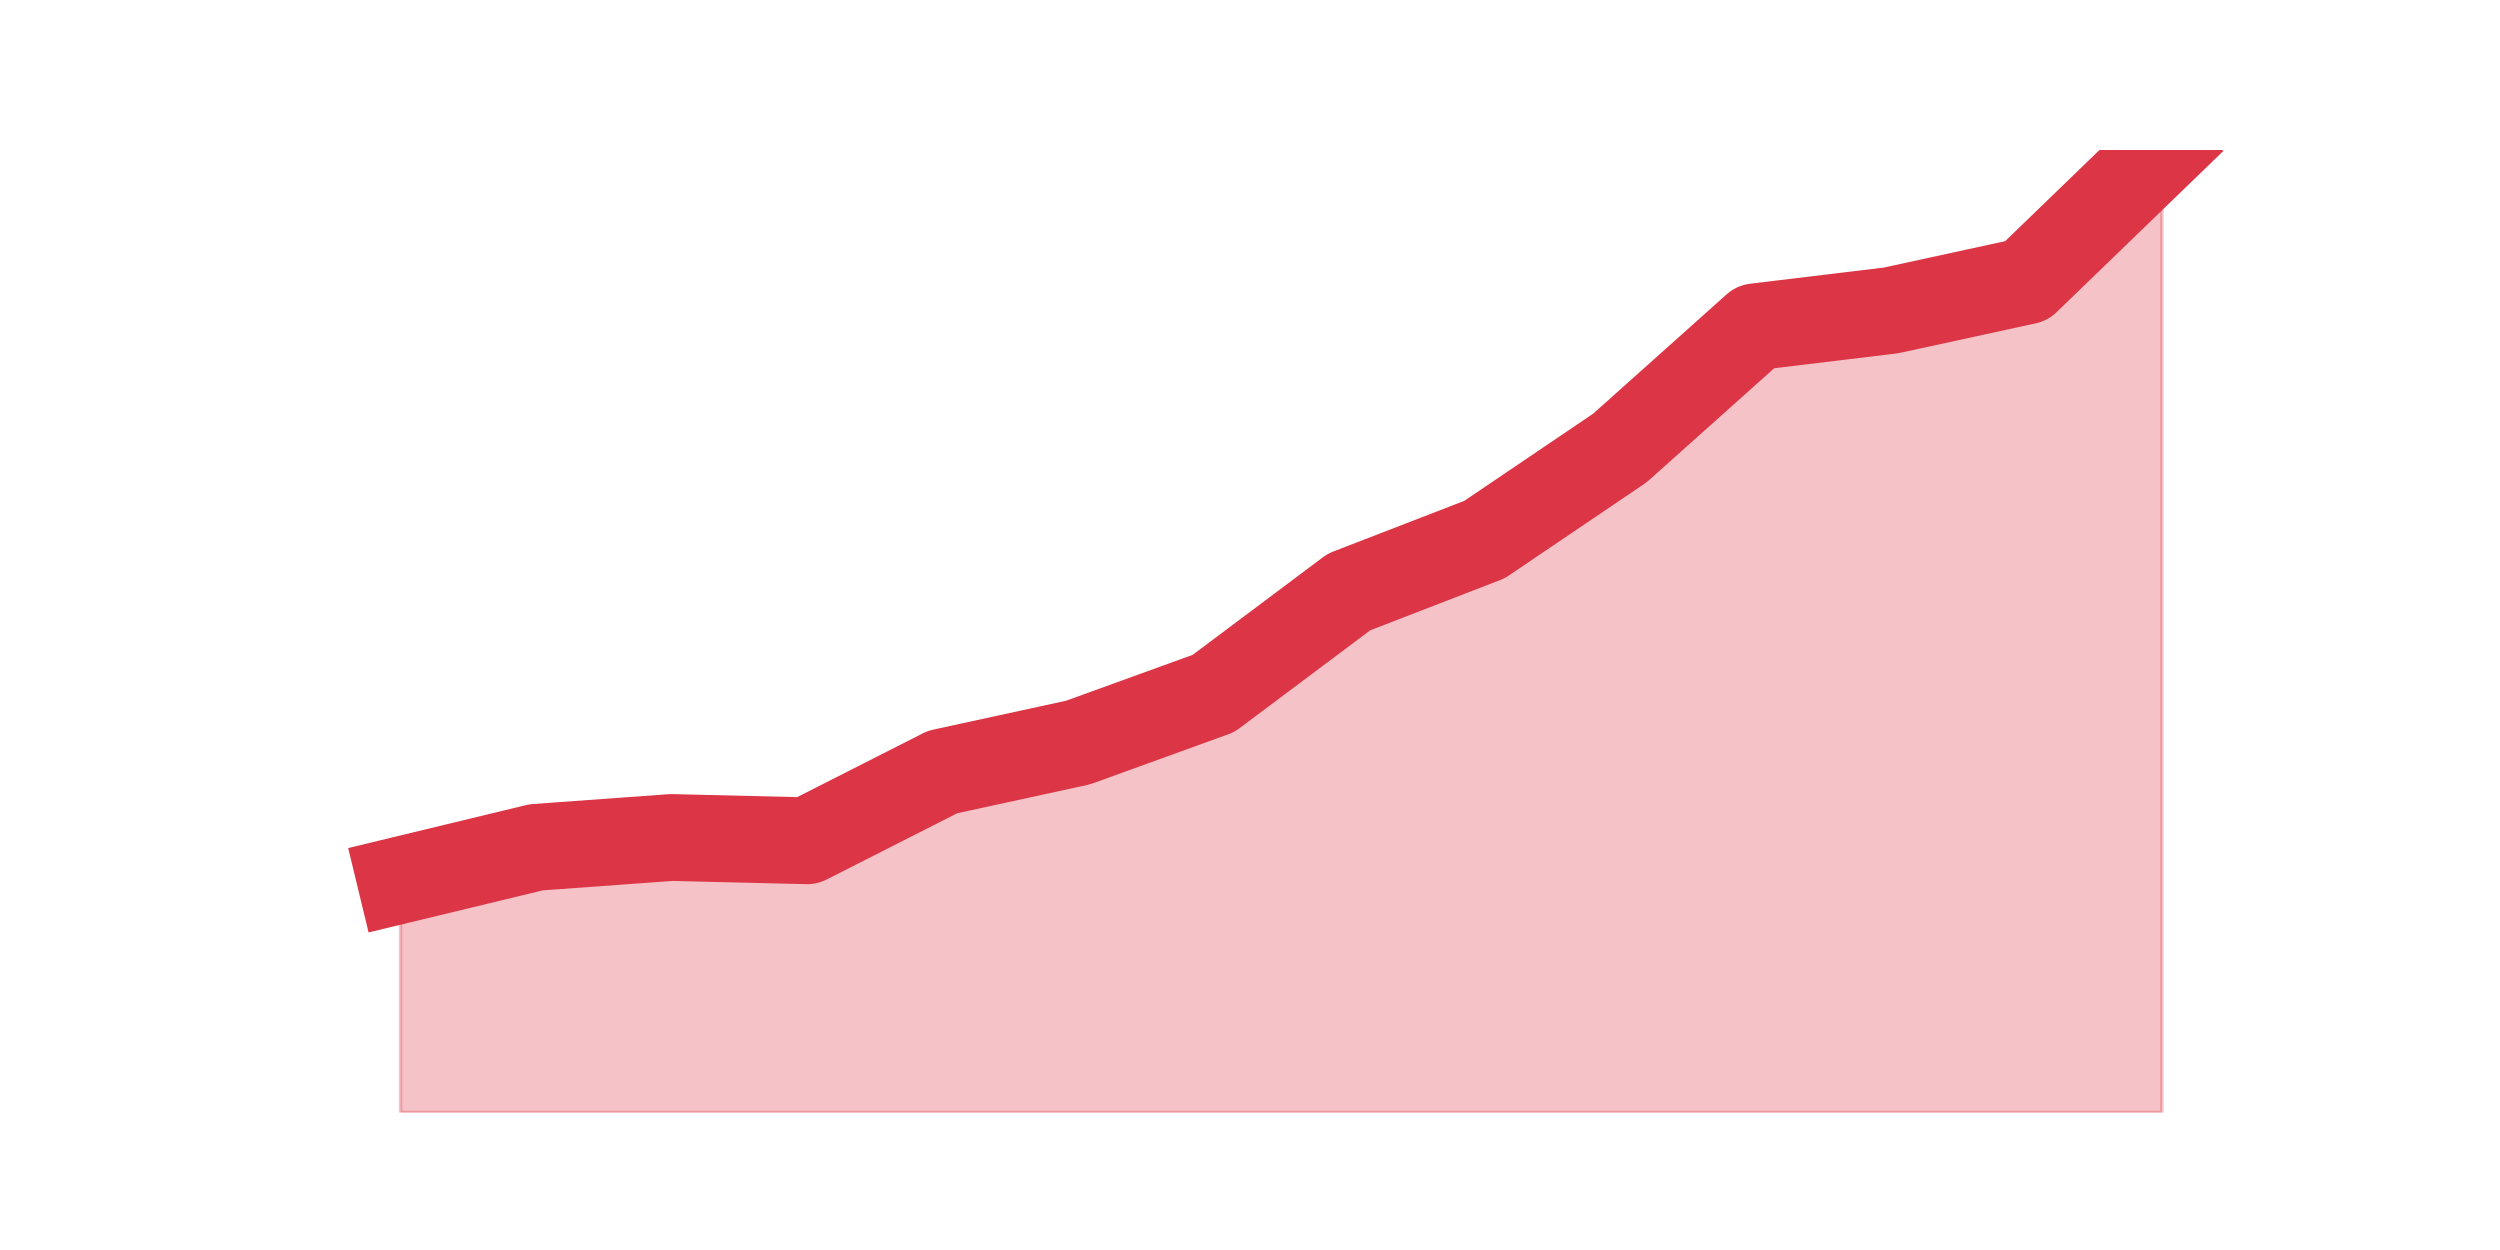
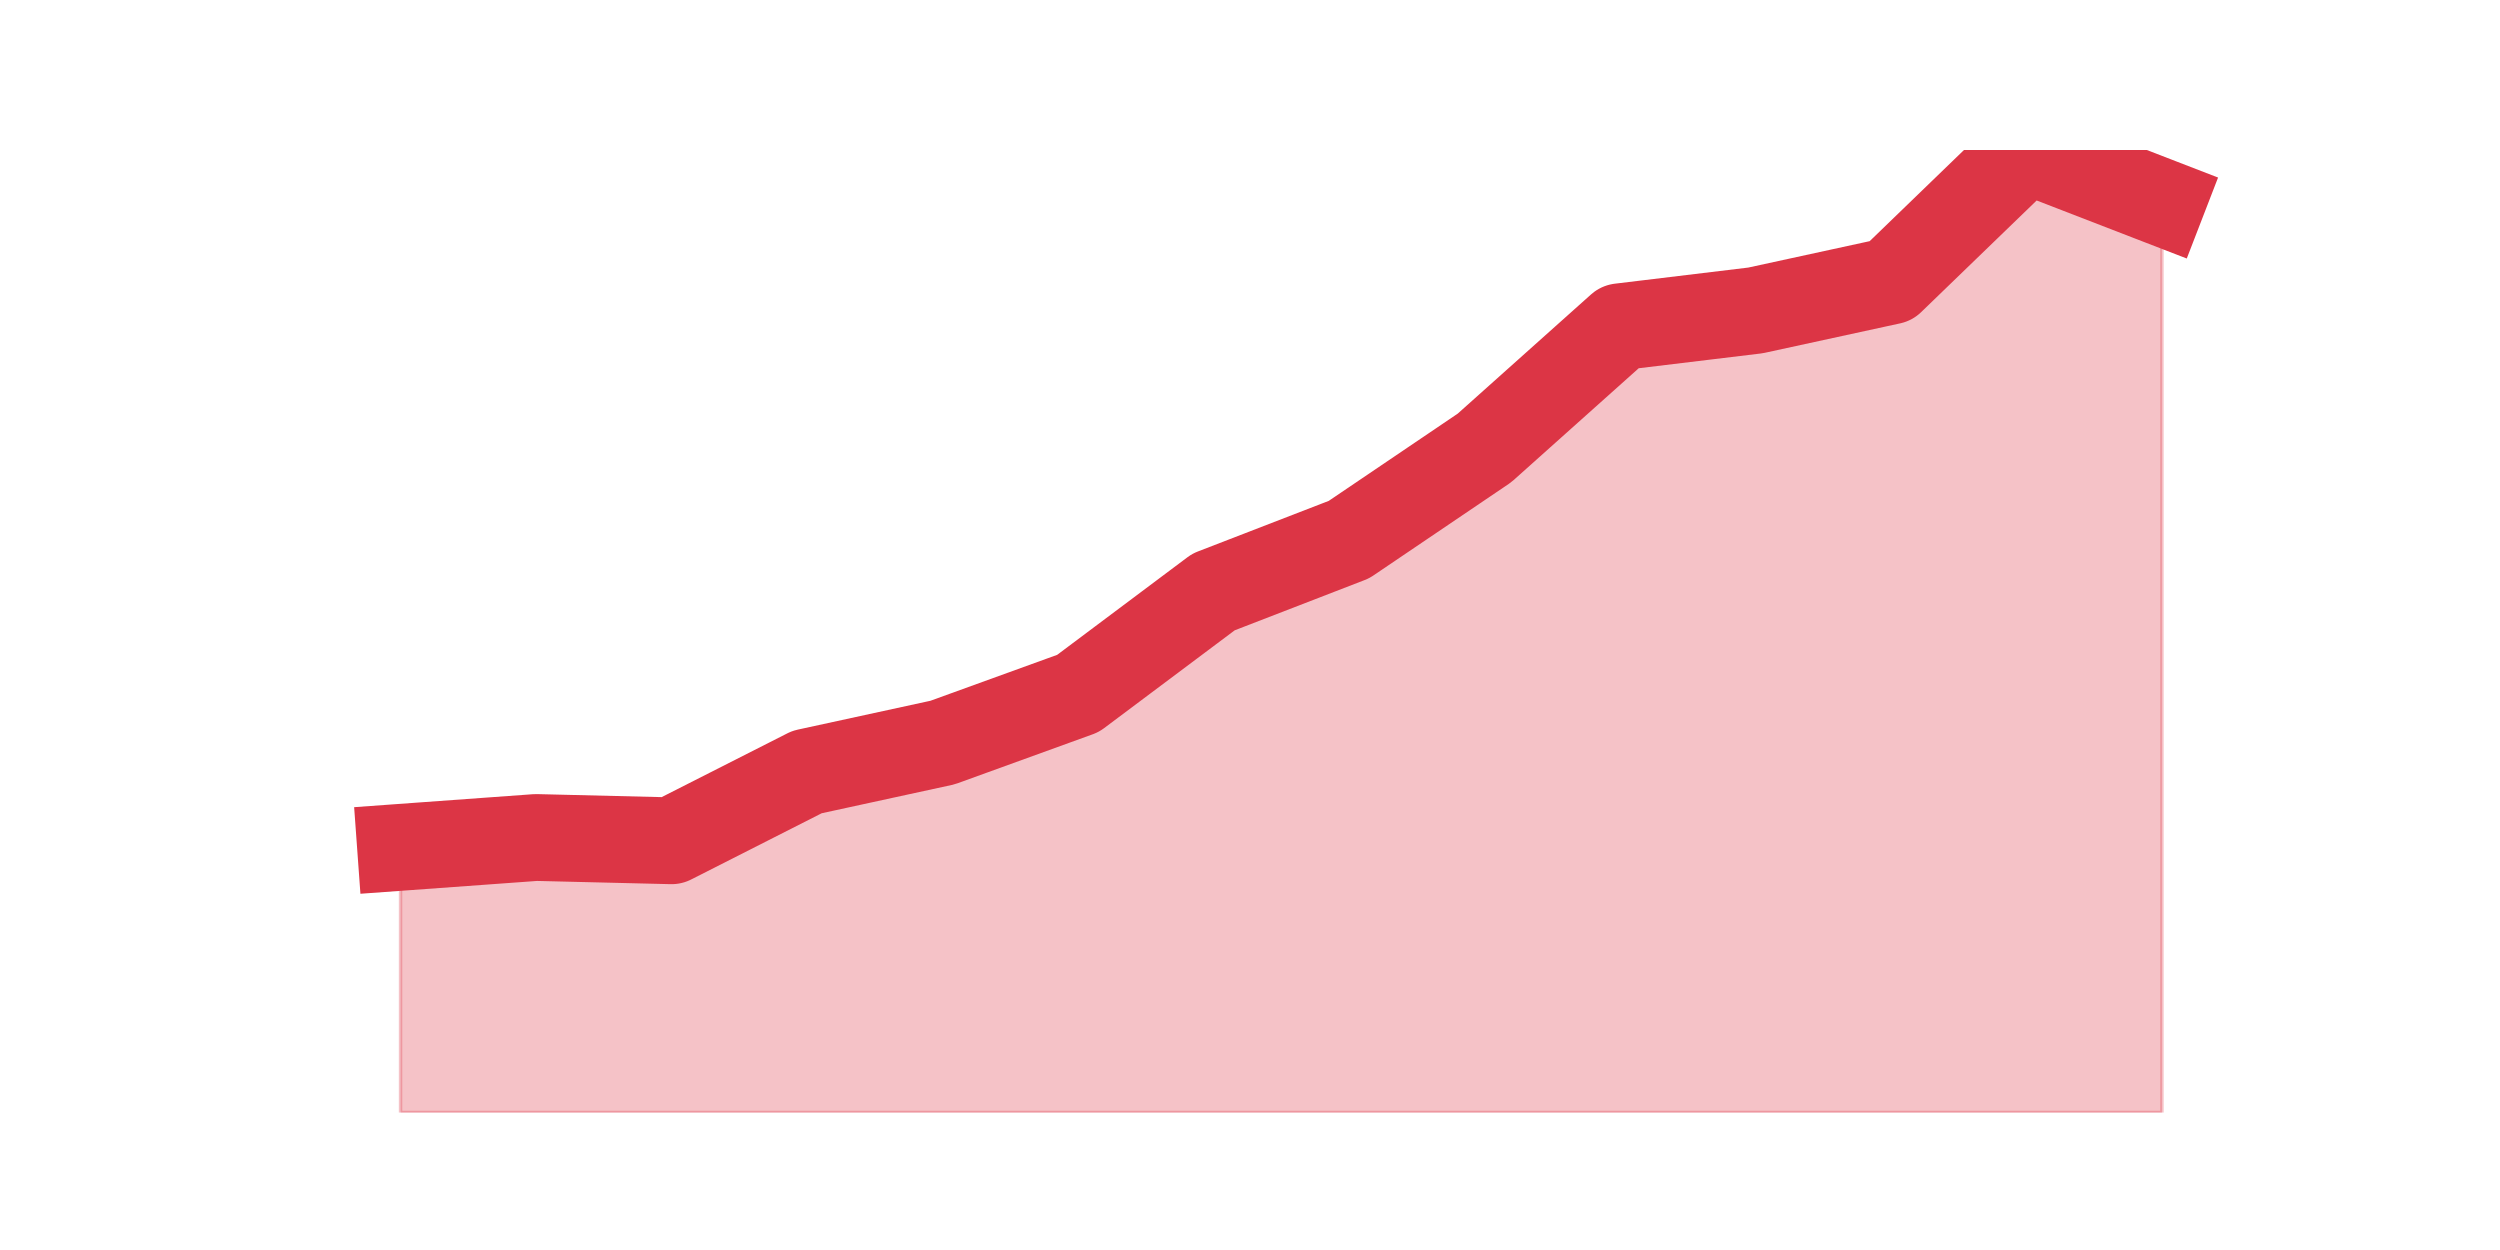
<svg xmlns="http://www.w3.org/2000/svg" xmlns:xlink="http://www.w3.org/1999/xlink" height="360pt" version="1.1" viewBox="0 0 720 360" width="720pt">
  <defs>
    <style type="text/css">*{stroke-linecap:butt;stroke-linejoin:round;}</style>
  </defs>
  <g id="figure_1">
    <g id="patch_1">
      <path d="M 0 360  L 720 360  L 720 0  L 0 0  z " style="fill:none;" />
    </g>
    <g id="axes_1">
      <g id="matplotlib.axis_1" />
      <g id="matplotlib.axis_2" />
      <g id="PolyCollection_1">
        <defs>
-           <path d="M 115.364 -106.543  L 115.364 -39.6  L 154.385 -39.6  L 193.406 -39.6  L 232.427 -39.6  L 271.448 -39.6  L 310.469 -39.6  L 349.49 -39.6  L 388.51 -39.6  L 427.531 -39.6  L 466.552 -39.6  L 505.573 -39.6  L 544.594 -39.6  L 583.615 -39.6  L 622.636 -39.6  L 622.636 -316.8  L 622.636 -316.8  L 583.615 -279.086  L 544.594 -270.6  L 505.573 -265.886  L 466.552 -231  L 427.531 -204.6  L 388.51 -189.514  L 349.49 -160.286  L 310.469 -146.143  L 271.448 -137.657  L 232.427 -117.857  L 193.406 -118.8  L 154.385 -115.971  L 115.364 -106.543  z " id="m9b0c788da5" style="stroke:#dc3545;stroke-opacity:0.3;" />
+           <path d="M 115.364 -115.971  L 115.364 -39.6  L 154.385 -39.6  L 193.406 -39.6  L 232.427 -39.6  L 271.448 -39.6  L 310.469 -39.6  L 349.49 -39.6  L 388.51 -39.6  L 427.531 -39.6  L 466.552 -39.6  L 505.573 -39.6  L 544.594 -39.6  L 583.615 -39.6  L 622.636 -39.6  L 622.636 -301.714  L 622.636 -301.714  L 583.615 -316.8  L 544.594 -279.086  L 505.573 -270.6  L 466.552 -265.886  L 427.531 -231  L 388.51 -204.6  L 349.49 -189.514  L 310.469 -160.286  L 271.448 -146.143  L 232.427 -137.657  L 193.406 -117.857  L 154.385 -118.8  L 115.364 -115.971  z " id="m02e27339af" style="stroke:#dc3545;stroke-opacity:0.3;" />
        </defs>
-         <g clip-path="url(#p627b135b0a)">
-           <use style="fill:#dc3545;fill-opacity:0.3;stroke:#dc3545;stroke-opacity:0.3;" x="0" xlink:href="#m9b0c788da5" y="360" />
+         <g clip-path="url(#p3439750fa0)">
+           <use style="fill:#dc3545;fill-opacity:0.3;stroke:#dc3545;stroke-opacity:0.3;" x="0" xlink:href="#m02e27339af" y="360" />
        </g>
      </g>
      <g id="line2d_1">
-         <path clip-path="url(#p627b135b0a)" d="M 115.364 253.457  L 154.385 244.029  L 193.406 241.2  L 232.427 242.143  L 271.448 222.343  L 310.469 213.857  L 349.49 199.714  L 388.51 170.486  L 427.531 155.4  L 466.552 129  L 505.573 94.114  L 544.594 89.4  L 583.615 80.914  L 622.636 43.2  " style="fill:none;stroke:#dc3545;stroke-linecap:square;stroke-width:25;" />
+         <path clip-path="url(#p3439750fa0)" d="M 115.364 244.029  L 154.385 241.2  L 193.406 242.143  L 232.427 222.343  L 271.448 213.857  L 310.469 199.714  L 349.49 170.486  L 388.51 155.4  L 427.531 129  L 466.552 94.114  L 505.573 89.4  L 544.594 80.914  L 583.615 43.2  L 622.636 58.286  " style="fill:none;stroke:#dc3545;stroke-linecap:square;stroke-width:25;" />
      </g>
    </g>
  </g>
  <defs>
-     <clipPath id="p627b135b0a">
+     <clipPath id="p3439750fa0">
      <rect height="277.2" width="558" x="90" y="43.2" />
    </clipPath>
  </defs>
</svg>
